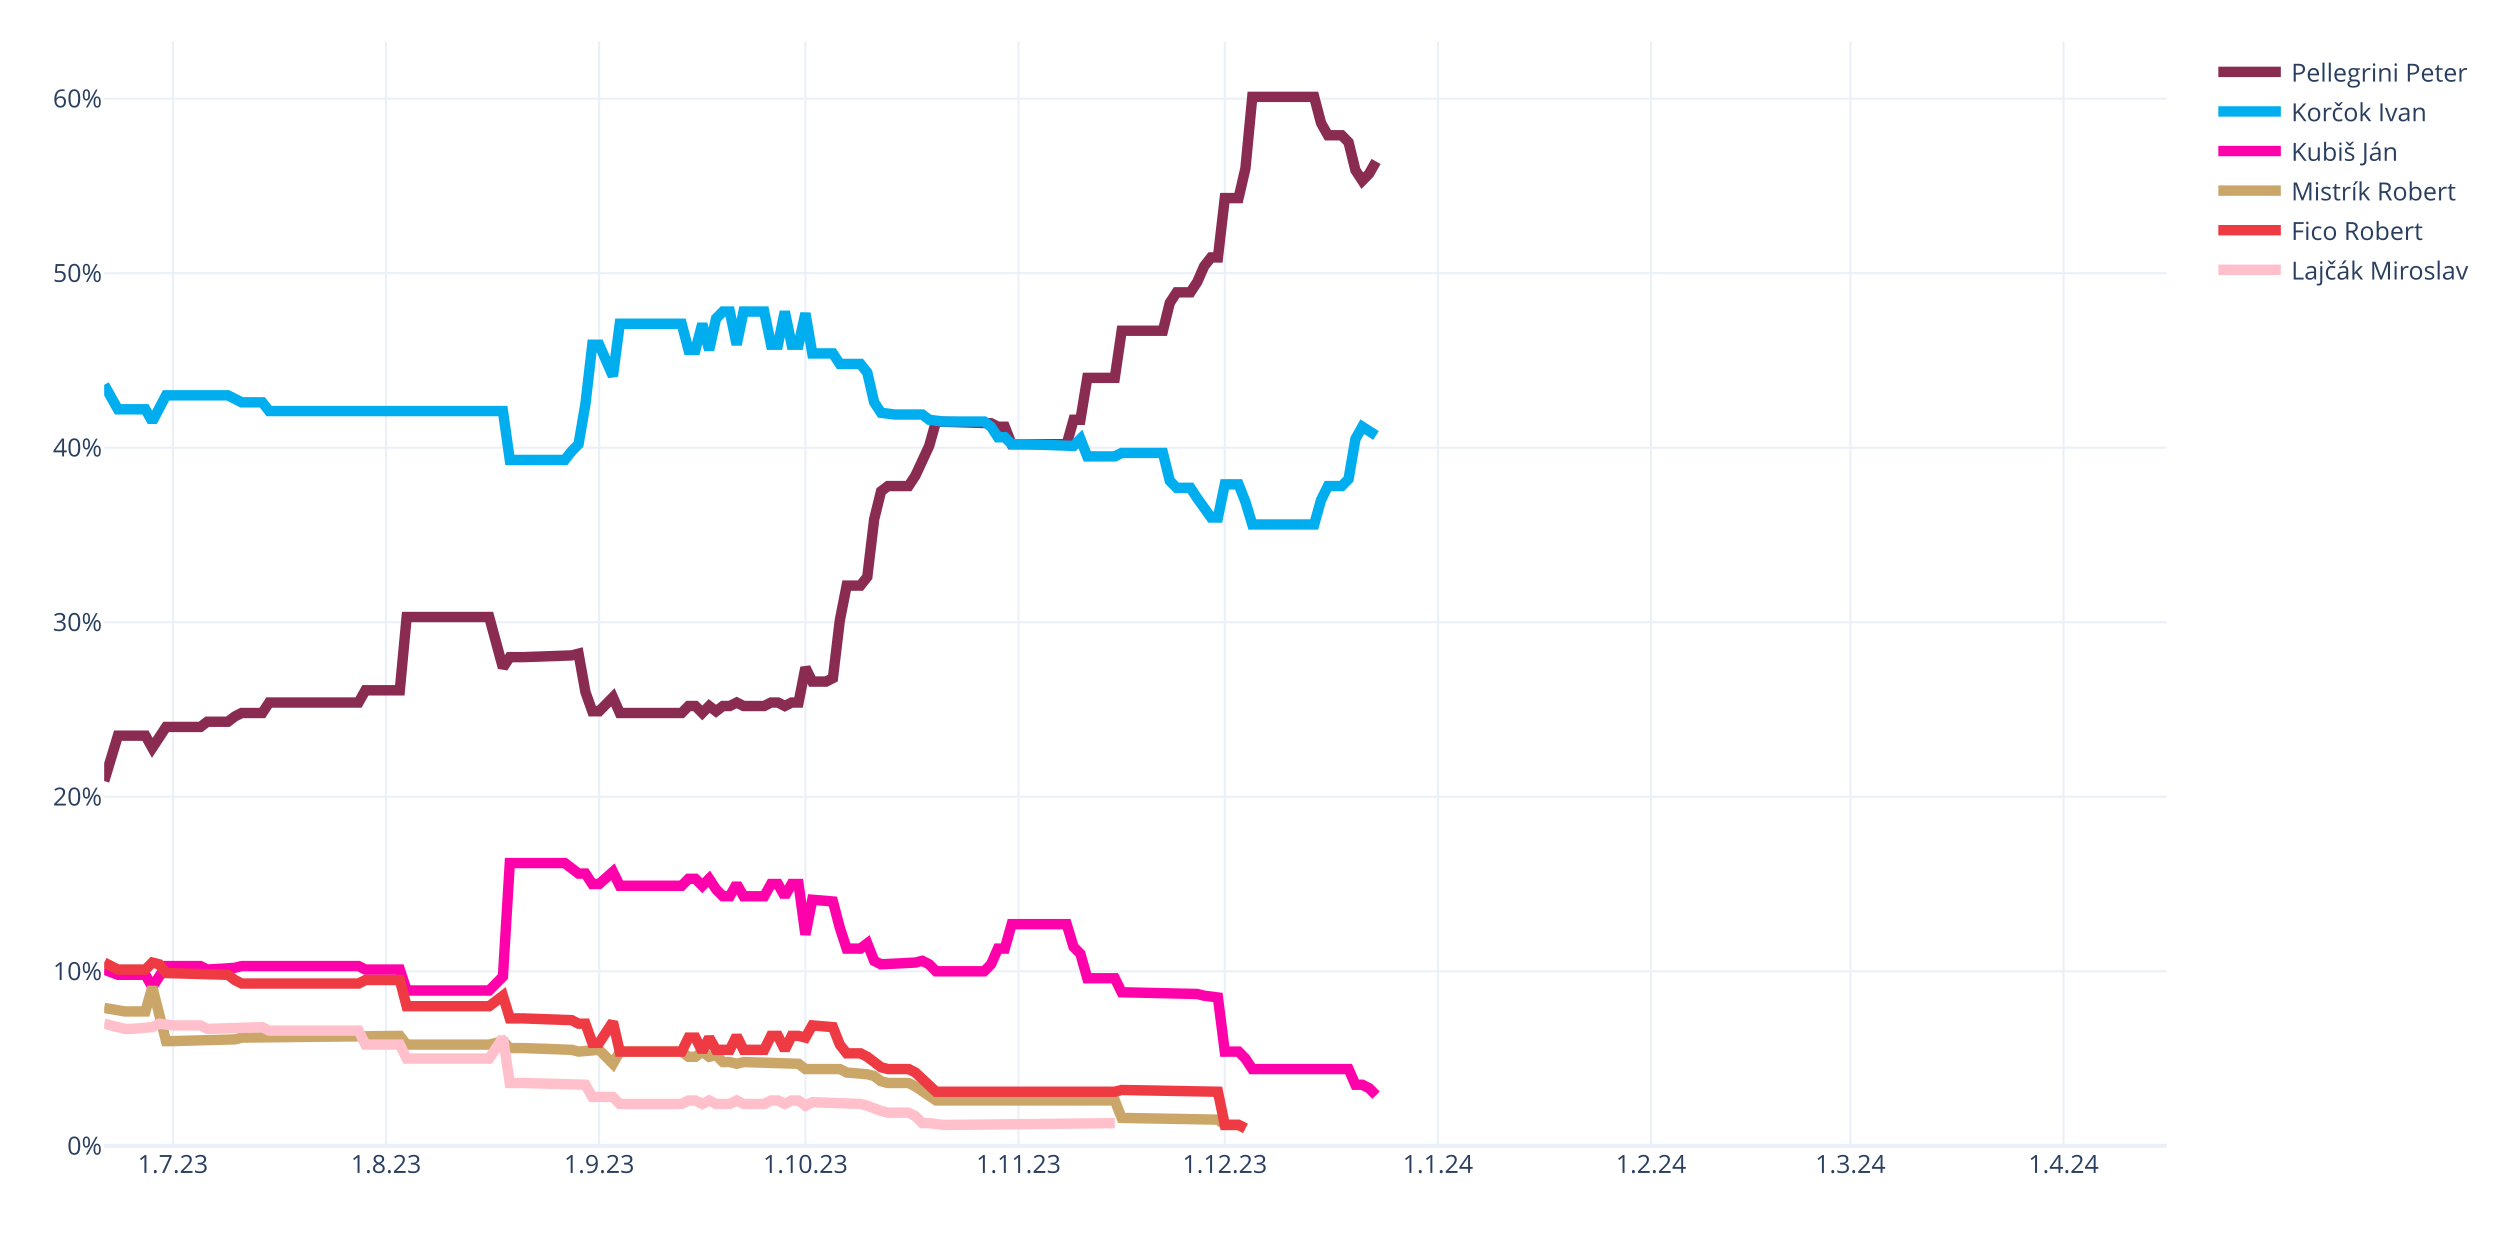
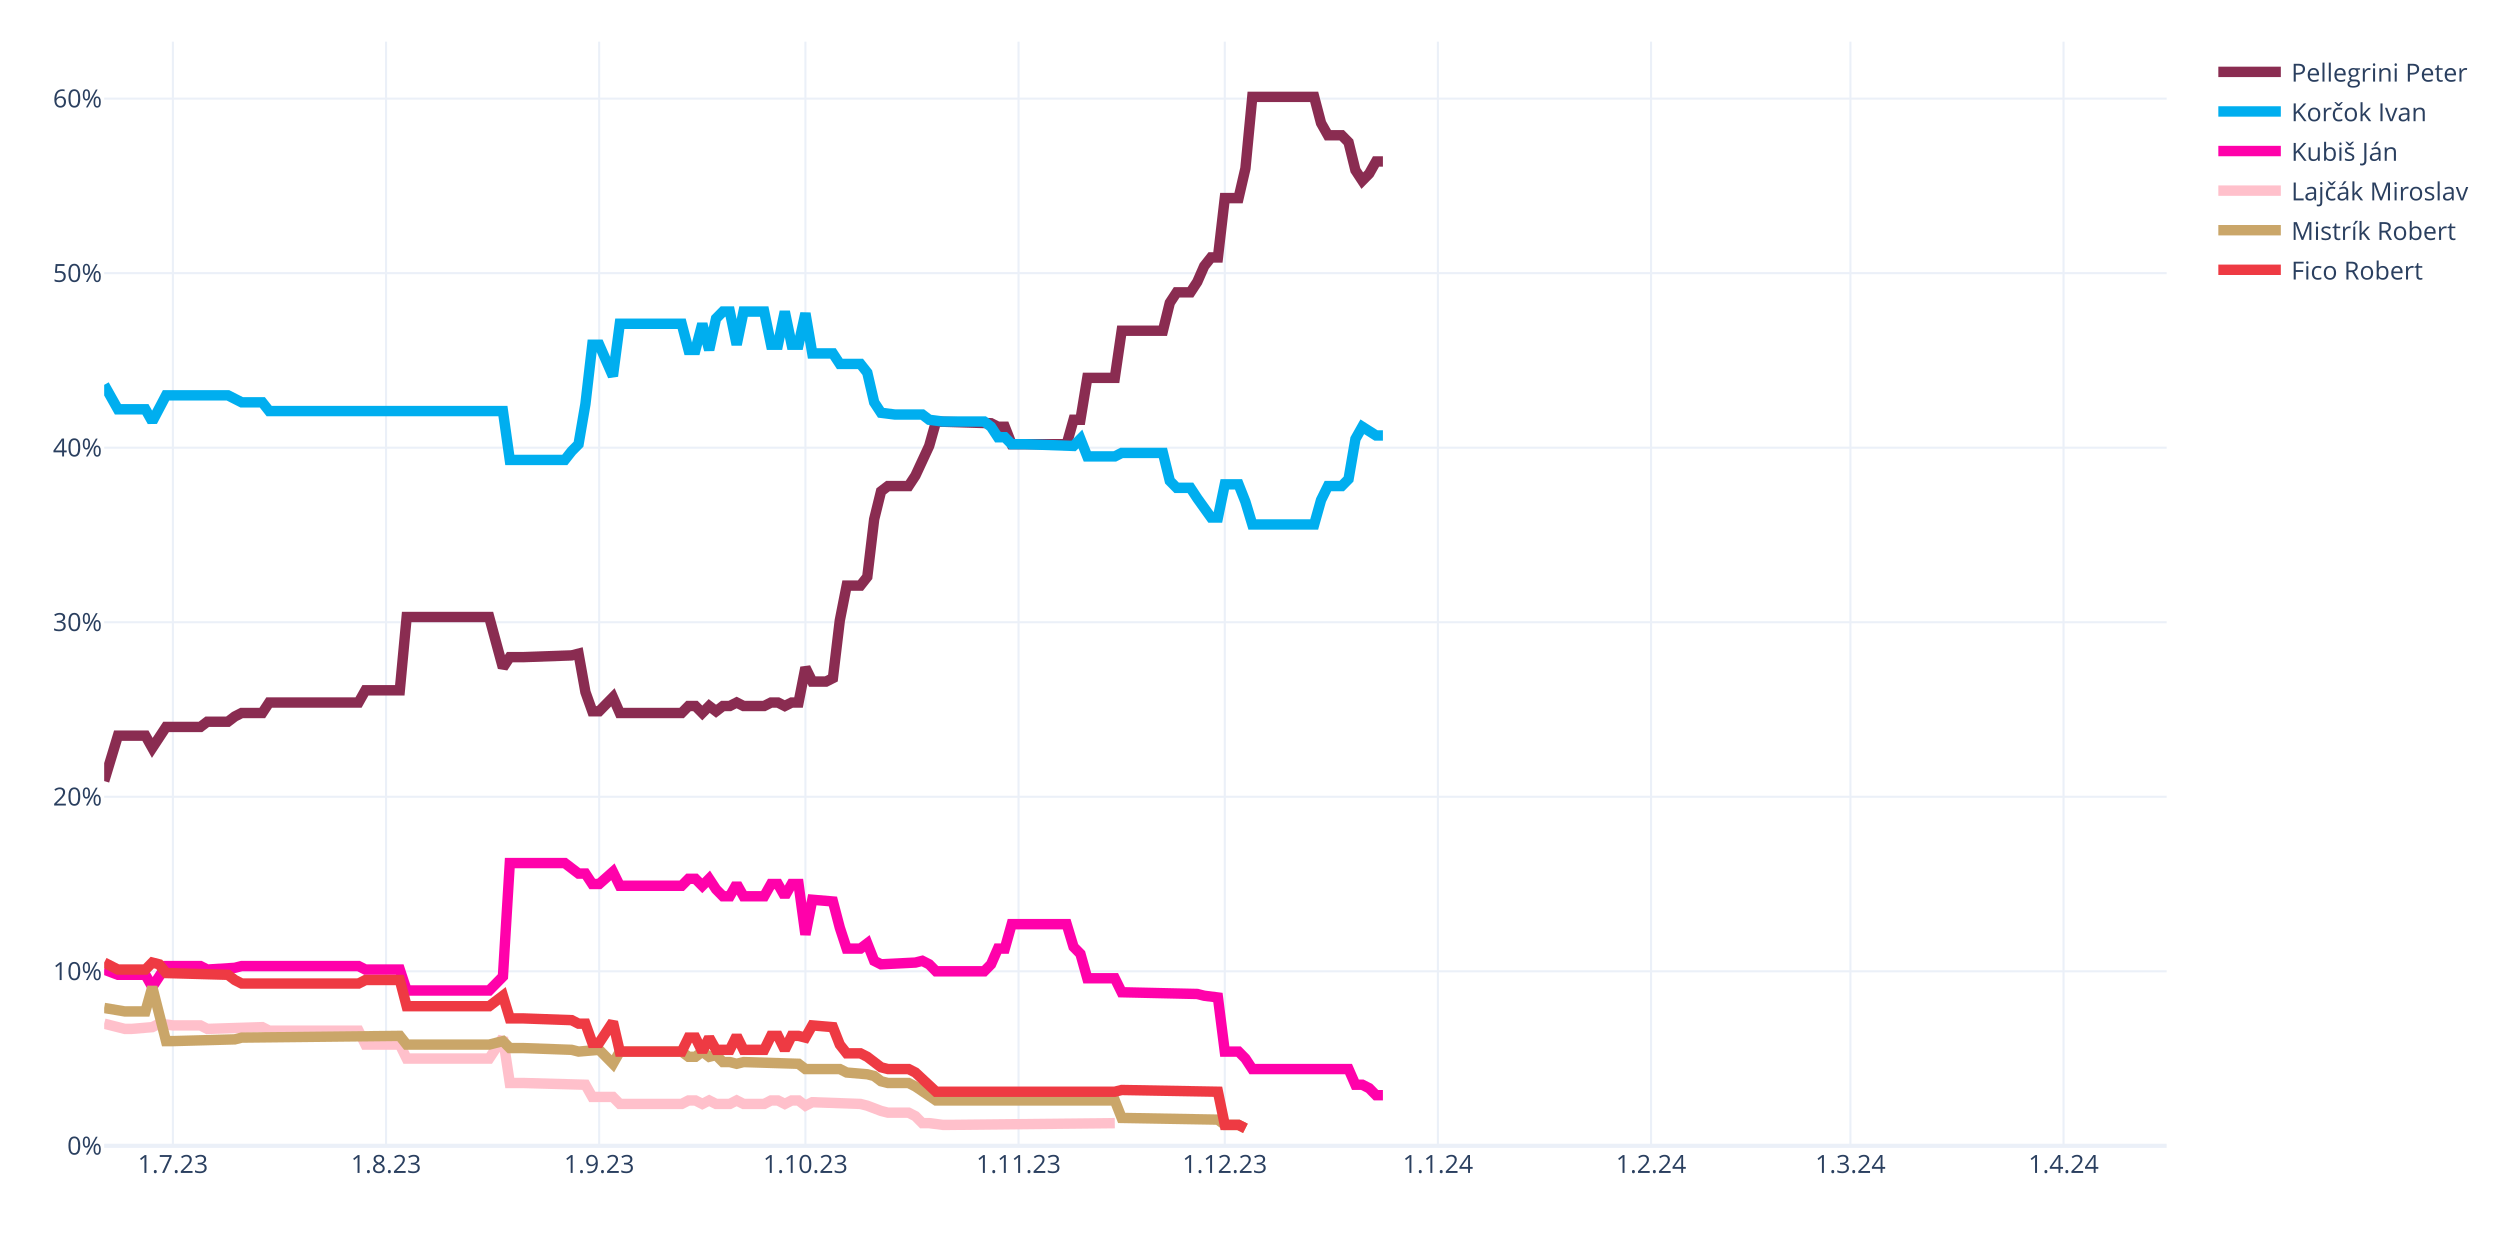
<svg xmlns="http://www.w3.org/2000/svg" class="main-svg" width="1200" height="600" style="" viewBox="0 0 1200 600">
  <rect x="0" y="0" width="1200" height="600" style="fill: rgb(255, 255, 255); fill-opacity: 1;" />
-   <defs id="defs-201693">
+   <defs id="defs-c32361">
    <g class="clips">
-       <clipPath id="clip201693xyplot" class="plotclip">
+       <clipPath id="clipc32361xyplot" class="plotclip">
        <rect width="990" height="530" />
      </clipPath>
-       <clipPath class="axesclip" id="clip201693x">
+       <clipPath class="axesclip" id="clipc32361x">
        <rect x="50" y="0" width="990" height="600" />
      </clipPath>
-       <clipPath class="axesclip" id="clip201693y">
+       <clipPath class="axesclip" id="clipc32361y">
        <rect x="0" y="20" width="1200" height="530" />
      </clipPath>
-       <clipPath class="axesclip" id="clip201693xy">
+       <clipPath class="axesclip" id="clipc32361xy">
        <rect x="50" y="20" width="990" height="530" />
      </clipPath>
    </g>
    <g class="gradients" />
    <g class="patterns" />
  </defs>
  <g class="bglayer" />
  <g class="layer-below">
    <g class="imagelayer" />
    <g class="shapelayer" />
  </g>
  <g class="cartesianlayer">
    <g class="subplot xy">
      <g class="layer-subplot">
        <g class="shapelayer" />
        <g class="imagelayer" />
      </g>
      <g class="minor-gridlayer">
        <g class="x" />
        <g class="y" />
      </g>
      <g class="gridlayer">
        <g class="x">
          <path class="xgrid crisp" transform="translate(83,0)" d="M0,20v530" style="stroke: rgb(235, 240, 248); stroke-opacity: 1; stroke-width: 1px;" />
          <path class="xgrid crisp" transform="translate(185.3,0)" d="M0,20v530" style="stroke: rgb(235, 240, 248); stroke-opacity: 1; stroke-width: 1px;" />
          <path class="xgrid crisp" transform="translate(287.6,0)" d="M0,20v530" style="stroke: rgb(235, 240, 248); stroke-opacity: 1; stroke-width: 1px;" />
          <path class="xgrid crisp" transform="translate(386.6,0)" d="M0,20v530" style="stroke: rgb(235, 240, 248); stroke-opacity: 1; stroke-width: 1px;" />
          <path class="xgrid crisp" transform="translate(488.9,0)" d="M0,20v530" style="stroke: rgb(235, 240, 248); stroke-opacity: 1; stroke-width: 1px;" />
          <path class="xgrid crisp" transform="translate(587.9,0)" d="M0,20v530" style="stroke: rgb(235, 240, 248); stroke-opacity: 1; stroke-width: 1px;" />
          <path class="xgrid crisp" transform="translate(690.2,0)" d="M0,20v530" style="stroke: rgb(235, 240, 248); stroke-opacity: 1; stroke-width: 1px;" />
          <path class="xgrid crisp" transform="translate(792.5,0)" d="M0,20v530" style="stroke: rgb(235, 240, 248); stroke-opacity: 1; stroke-width: 1px;" />
          <path class="xgrid crisp" transform="translate(888.2,0)" d="M0,20v530" style="stroke: rgb(235, 240, 248); stroke-opacity: 1; stroke-width: 1px;" />
          <path class="xgrid crisp" transform="translate(990.5,0)" d="M0,20v530" style="stroke: rgb(235, 240, 248); stroke-opacity: 1; stroke-width: 1px;" />
        </g>
        <g class="y">
          <path class="ygrid crisp" transform="translate(0,466.22)" d="M50,0h990" style="stroke: rgb(235, 240, 248); stroke-opacity: 1; stroke-width: 1px;" />
          <path class="ygrid crisp" transform="translate(0,382.45)" d="M50,0h990" style="stroke: rgb(235, 240, 248); stroke-opacity: 1; stroke-width: 1px;" />
          <path class="ygrid crisp" transform="translate(0,298.67)" d="M50,0h990" style="stroke: rgb(235, 240, 248); stroke-opacity: 1; stroke-width: 1px;" />
          <path class="ygrid crisp" transform="translate(0,214.89)" d="M50,0h990" style="stroke: rgb(235, 240, 248); stroke-opacity: 1; stroke-width: 1px;" />
          <path class="ygrid crisp" transform="translate(0,131.11)" d="M50,0h990" style="stroke: rgb(235, 240, 248); stroke-opacity: 1; stroke-width: 1px;" />
          <path class="ygrid crisp" transform="translate(0,47.34)" d="M50,0h990" style="stroke: rgb(235, 240, 248); stroke-opacity: 1; stroke-width: 1px;" />
        </g>
      </g>
      <g class="zerolinelayer">
        <path class="yzl zl crisp" transform="translate(0,550)" d="M50,0h990" style="stroke: rgb(235, 240, 248); stroke-opacity: 1; stroke-width: 2px;" />
      </g>
      <path class="xlines-below" />
      <path class="ylines-below" />
      <g class="overlines-below" />
      <g class="xaxislayer-below" />
      <g class="yaxislayer-below" />
      <g class="overaxes-below" />
-       <g class="plot" transform="translate(50,20)" clip-path="url(#clip201693xyplot)">
+       <g class="plot" transform="translate(50,20)" clip-path="url(#clipc32361xyplot)">
        <g class="scatterlayer mlayer">
-           <g class="trace scatter trace55aec9" style="stroke-miterlimit: 2; opacity: 1;">
-             <g class="fills" />
-             <g class="errorbars" />
-             <g class="lines">
-               <path class="js-line" d="M0,354.91L6.6,333.12L9.9,333.12L19.8,333.12L23.1,338.99L29.7,328.94L33,328.94L46.2,328.94L49.5,326.42L59.4,326.42L62.7,323.91L66,322.23L69.3,322.23L75.9,322.23L79.2,317.21L122.1,317.21L125.4,311.34L141.9,311.34L145.2,276.16L184.8,276.16L191.4,300.45L194.7,295.42L201.3,295.42L224.4,294.59L227.7,293.75L231,312.18L234.3,321.4L237.6,321.4L240.9,318.04L244.2,314.69L247.5,322.23L277.2,322.23L280.5,318.88L283.8,318.88L287.1,322.23L290.4,318.88L293.7,321.4L297,318.88L300.3,318.88L303.6,317.21L306.9,318.88L316.8,318.88L320.1,317.21L323.4,317.21L326.7,318.88L330,317.21L333.3,317.21L336.6,300.45L339.9,307.15L346.5,307.15L349.8,305.48L353.1,277.83L356.4,261.08L363,261.08L366.3,256.89L369.6,229.24L372.9,215.84L376.2,213.32L379.5,213.32L386.1,213.32L389.4,208.3L396,194.05L399.3,182.33L425.7,183.16L429,184.84L432.3,184.84L435.6,193.22L462,193.22L465.3,181.49L468.6,181.49L471.9,161.38L485.1,161.38L488.4,138.76L508.2,138.76L511.5,125.36L514.8,120.33L518.1,120.33L521.4,120.33L524.7,115.3L528,107.76L531.3,103.57L534.6,103.57L537.9,75.09L544.5,75.09L547.8,60.85L551.1,26.5L554.4,26.5L580.8,26.5L584.1,39.07L587.4,44.93L590.7,44.93L594,44.93L597.3,48.28L600.6,61.69L603.9,66.71L607.2,63.36L610.5,57.5" style="vector-effect: none; fill: none; stroke: rgb(138, 44, 81); stroke-opacity: 1; stroke-width: 5px; opacity: 1;" />
-             </g>
-             <g class="points" />
-             <g class="text" />
-           </g>
-           <g class="trace scatter trace2e93ed" style="stroke-miterlimit: 2; opacity: 1;">
-             <g class="fills" />
-             <g class="errorbars" />
-             <g class="lines">
-               <path class="js-line" d="M0,164.73L6.6,176.46L9.9,176.46L19.8,176.46L23.1,182.33L29.7,169.76L33,169.76L59.4,169.76L62.7,171.43L66,173.11L69.3,173.11L75.9,173.11L79.2,177.3L191.4,177.3L194.7,200.76L221.1,200.76L224.4,196.57L227.7,193.22L231,173.95L234.3,145.46L237.6,145.46L244.2,160.54L247.5,135.41L277.2,135.41L280.5,147.98L283.8,147.98L287.1,135.41L290.4,147.98L293.7,132.9L297,129.55L300.3,129.55L303.6,145.46L306.9,129.55L316.8,129.55L320.1,145.46L323.4,145.46L326.7,129.55L330,145.46L333.3,145.46L336.6,130.38L339.9,149.65L349.8,149.65L353.1,154.68L363,154.68L366.3,158.87L369.6,173.11L372.9,178.14L379.5,178.97L382.8,178.97L392.7,178.97L396,181.49L402.6,182.33L405.9,182.33L422.4,182.33L425.7,184.84L429,189.87L432.3,189.87L435.6,193.22L442.2,193.22L465.3,194.05L468.6,190.7L471.9,199.08L475.2,199.08L485.1,199.08L488.4,197.41L508.2,197.41L511.5,210.81L514.8,214.16L518.1,214.16L521.4,214.16L524.7,219.19L531.3,228.4L534.6,228.4L537.9,212.49L541.2,212.49L544.5,212.49L547.8,220.86L551.1,231.75L554.4,231.75L580.8,231.75L584.1,220.02L587.4,213.32L590.7,213.32L594,213.32L597.3,209.97L600.6,190.7L603.9,184.84L610.5,189.03" style="vector-effect: none; fill: none; stroke: rgb(0, 174, 239); stroke-opacity: 1; stroke-width: 5px; opacity: 1;" />
-             </g>
-             <g class="points" />
-             <g class="text" />
-           </g>
-           <g class="trace scatter tracefa1137" style="stroke-miterlimit: 2; opacity: 1;">
-             <g class="fills" />
-             <g class="errorbars" />
-             <g class="lines">
-               <path class="js-line" d="M0,445.39L6.6,447.9L9.9,447.9L19.8,447.9L23.1,453.76L29.7,443.71L33,443.71L46.2,443.71L49.5,445.39L62.7,444.55L66,443.71L122.1,443.71L125.4,445.39L141.9,445.39L145.2,455.44L184.8,455.44L191.4,448.74L194.7,394.28L201.3,394.28L221.1,394.28L224.4,396.79L227.7,399.31L231,399.31L234.3,404.33L237.6,404.33L244.2,398.47L247.5,405.17L277.2,405.17L280.5,401.82L283.8,401.82L287.1,405.17L290.4,401.82L293.7,406.85L297,410.2L300.3,410.2L303.6,404.33L306.9,410.2L316.8,410.2L320.1,404.33L323.4,404.33L326.7,410.2L330,404.33L333.3,404.33L336.6,428.63L339.9,411.87L349.8,412.71L353.1,425.28L356.4,435.33L359.7,435.33L363,435.33L366.3,432.82L369.6,441.2L372.9,442.87L389.4,442.03L392.7,441.2L396,442.87L399.3,446.22L422.4,446.22L425.7,442.87L429,435.33L432.3,435.33L435.6,423.6L442.2,423.6L462,423.6L465.3,434.49L468.6,437.85L471.9,449.57L485.1,449.57L488.4,456.28L524.7,457.11L528,457.95L534.6,458.79L537.9,484.76L544.5,484.76L547.8,488.11L551.1,493.14L554.4,493.14L597.3,493.14L600.6,500.68L603.9,500.68L607.2,502.35L610.5,505.7" style="vector-effect: none; fill: none; stroke: rgb(255, 1, 170); stroke-opacity: 1; stroke-width: 5px; opacity: 1;" />
-             </g>
-             <g class="points" />
-             <g class="text" />
-           </g>
-           <g class="trace scatter traceeeaaf0" style="stroke-miterlimit: 2; opacity: 1;">
+           <g class="trace scatter tracee7f64e" style="stroke-miterlimit: 2; opacity: 1;">
+             <g class="fills" />
+             <g class="errorbars" />
+             <g class="lines">
+               <path class="js-line" d="M0,354.91L6.6,333.12L9.9,333.12L19.8,333.12L23.1,338.99L29.7,328.94L33,328.94L46.2,328.94L49.5,326.42L59.4,326.42L62.7,323.91L66,322.23L69.3,322.23L75.9,322.23L79.2,317.21L122.1,317.21L125.4,311.34L141.9,311.34L145.2,276.16L184.8,276.16L191.4,300.45L194.7,295.42L201.3,295.42L224.4,294.59L227.7,293.75L231,312.18L234.3,321.4L237.6,321.4L240.9,318.04L244.2,314.69L247.5,322.23L277.2,322.23L280.5,318.88L283.8,318.88L287.1,322.23L290.4,318.88L293.7,321.4L297,318.88L300.3,318.88L303.6,317.21L306.9,318.88L316.8,318.88L320.1,317.21L323.4,317.21L326.7,318.88L330,317.21L333.3,317.21L336.6,300.45L339.9,307.15L346.5,307.15L349.8,305.48L353.1,277.83L356.4,261.08L363,261.08L366.3,256.89L369.6,229.24L372.9,215.84L376.2,213.32L379.5,213.32L386.1,213.32L389.4,208.3L396,194.05L399.3,182.33L425.7,183.16L429,184.84L432.3,184.84L435.6,193.22L462,193.22L465.3,181.49L468.6,181.49L471.9,161.38L485.1,161.38L488.4,138.76L508.2,138.76L511.5,125.36L514.8,120.33L518.1,120.33L521.4,120.33L524.7,115.3L528,107.76L531.3,103.57L534.6,103.57L537.9,75.09L544.5,75.09L547.8,60.85L551.1,26.5L554.4,26.5L580.8,26.5L584.1,39.07L587.4,44.93L590.7,44.93L594,44.93L597.3,48.28L600.6,61.69L603.9,66.71L607.2,63.36L610.5,57.5L613.8,57.5" style="vector-effect: none; fill: none; stroke: rgb(138, 44, 81); stroke-opacity: 1; stroke-width: 5px; opacity: 1;" />
+             </g>
+             <g class="points" />
+             <g class="text" />
+           </g>
+           <g class="trace scatter tracec27b81" style="stroke-miterlimit: 2; opacity: 1;">
+             <g class="fills" />
+             <g class="errorbars" />
+             <g class="lines">
+               <path class="js-line" d="M0,164.73L6.6,176.46L9.9,176.46L19.8,176.46L23.1,182.33L29.7,169.76L33,169.76L59.4,169.76L62.7,171.43L66,173.11L69.3,173.11L75.9,173.11L79.2,177.3L191.4,177.3L194.7,200.76L221.1,200.76L224.4,196.57L227.7,193.22L231,173.95L234.3,145.46L237.6,145.46L244.2,160.54L247.5,135.41L277.2,135.41L280.5,147.98L283.8,147.98L287.1,135.41L290.4,147.98L293.7,132.9L297,129.55L300.3,129.55L303.6,145.46L306.9,129.55L316.8,129.55L320.1,145.46L323.4,145.46L326.7,129.55L330,145.46L333.3,145.46L336.6,130.38L339.9,149.65L349.8,149.65L353.1,154.68L363,154.68L366.3,158.87L369.6,173.11L372.9,178.14L379.5,178.97L382.8,178.97L392.7,178.97L396,181.49L402.6,182.33L405.9,182.33L422.4,182.33L425.7,184.84L429,189.87L432.3,189.87L435.6,193.22L442.2,193.22L465.3,194.05L468.6,190.7L471.9,199.08L475.2,199.08L485.1,199.08L488.4,197.41L508.2,197.41L511.5,210.81L514.8,214.16L518.1,214.16L521.4,214.16L524.7,219.19L531.3,228.4L534.6,228.4L537.9,212.49L541.2,212.49L544.5,212.49L547.8,220.86L551.1,231.75L554.4,231.75L580.8,231.75L584.1,220.02L587.4,213.32L590.7,213.32L594,213.32L597.3,209.97L600.6,190.7L603.9,184.84L610.5,189.03L613.8,189.03" style="vector-effect: none; fill: none; stroke: rgb(0, 174, 239); stroke-opacity: 1; stroke-width: 5px; opacity: 1;" />
+             </g>
+             <g class="points" />
+             <g class="text" />
+           </g>
+           <g class="trace scatter traceadfe4f" style="stroke-miterlimit: 2; opacity: 1;">
+             <g class="fills" />
+             <g class="errorbars" />
+             <g class="lines">
+               <path class="js-line" d="M0,445.39L6.6,447.9L9.9,447.9L19.8,447.9L23.1,453.76L29.7,443.71L33,443.71L46.2,443.71L49.5,445.39L62.7,444.55L66,443.71L122.1,443.71L125.4,445.39L141.9,445.39L145.2,455.44L184.8,455.44L191.4,448.74L194.7,394.28L201.3,394.28L221.1,394.28L224.4,396.79L227.7,399.31L231,399.31L234.3,404.33L237.6,404.33L244.2,398.47L247.5,405.17L277.2,405.17L280.5,401.82L283.8,401.82L287.1,405.17L290.4,401.82L293.7,406.85L297,410.2L300.3,410.2L303.6,404.33L306.9,410.2L316.8,410.2L320.1,404.33L323.4,404.33L326.7,410.2L330,404.33L333.3,404.33L336.6,428.63L339.9,411.87L349.8,412.71L353.1,425.28L356.4,435.33L359.7,435.33L363,435.33L366.3,432.82L369.6,441.2L372.9,442.87L389.4,442.03L392.7,441.2L396,442.87L399.3,446.22L422.4,446.22L425.7,442.87L429,435.33L432.3,435.33L435.6,423.6L442.2,423.6L462,423.6L465.3,434.49L468.6,437.85L471.9,449.57L485.1,449.57L488.4,456.28L524.7,457.11L528,457.95L534.6,458.79L537.9,484.76L544.5,484.76L547.8,488.11L551.1,493.14L554.4,493.14L597.3,493.14L600.6,500.68L603.9,500.68L607.2,502.35L610.5,505.7L613.8,505.7" style="vector-effect: none; fill: none; stroke: rgb(255, 1, 170); stroke-opacity: 1; stroke-width: 5px; opacity: 1;" />
+             </g>
+             <g class="points" />
+             <g class="text" />
+           </g>
+           <g class="trace scatter trace710f47" style="stroke-miterlimit: 2; opacity: 1;">
+             <g class="fills" />
+             <g class="errorbars" />
+             <g class="lines">
+               <path class="js-line" d="M0,471.36L9.9,473.87L13.2,473.87L23.1,473.03L26.4,471.36L33,472.19L36.3,472.19L46.2,472.19L49.5,473.87L75.9,473.03L79.2,474.71L122.1,474.71L125.4,481.41L141.9,481.41L145.2,488.11L184.8,488.11L191.4,478.06L194.7,499.84L201.3,499.84L231,500.68L234.3,506.54L244.2,506.54L247.5,509.89L277.2,509.89L280.5,508.22L283.8,508.22L287.1,509.89L290.4,508.22L293.7,509.89L300.3,509.89L303.6,508.22L306.9,509.89L310.2,509.89L316.8,509.89L320.1,508.22L323.4,508.22L326.7,509.89L330,508.22L333.3,508.22L336.6,510.73L339.9,509.06L363,509.89L366.3,510.73L372.9,513.24L376.2,514.08L386.1,514.08L389.4,515.76L392.7,519.11L396,519.11L402.6,519.95L405.9,519.95L485.1,519.11" style="vector-effect: none; fill: none; stroke: rgb(255, 192, 203); stroke-opacity: 1; stroke-width: 5px; opacity: 1;" />
+             </g>
+             <g class="points" />
+             <g class="text" />
+           </g>
+           <g class="trace scatter tracee9e290" style="stroke-miterlimit: 2; opacity: 1;">
            <g class="fills" />
            <g class="errorbars" />
            <g class="lines">
              <path class="js-line" d="M0,463.82L9.9,465.49L13.2,465.49L19.8,465.49L23.1,453.76L29.7,479.73L33,479.73L62.7,478.9L66,478.06L141.9,477.22L145.2,481.41L184.8,481.41L191.4,479.73L194.7,483.08L201.3,483.08L224.4,483.92L227.7,484.76L237.6,483.92L240.9,487.27L244.2,490.62L247.5,484.76L277.2,484.76L280.5,487.27L283.8,487.27L287.1,484.76L290.4,487.27L293.7,486.44L297,489.79L300.3,489.79L303.6,490.62L306.9,489.79L333.3,490.62L336.6,493.14L353.1,493.14L356.4,494.81L366.3,495.65L369.6,496.49L372.9,499L376.2,499.84L386.1,499.84L389.4,501.52L399.3,508.22L402.6,508.22L485.1,508.22L488.4,516.6L534.6,517.43L537.9,519.95L544.5,519.95L547.8,521.62" style="vector-effect: none; fill: none; stroke: rgb(202, 166, 105); stroke-opacity: 1; stroke-width: 5px; opacity: 1;" />
            </g>
            <g class="points" />
            <g class="text" />
          </g>
-           <g class="trace scatter trace3be922" style="stroke-miterlimit: 2; opacity: 1;">
+           <g class="trace scatter traced7d5ac" style="stroke-miterlimit: 2; opacity: 1;">
            <g class="fills" />
            <g class="errorbars" />
            <g class="lines">
              <path class="js-line" d="M0,442.03L6.6,445.39L9.9,445.39L19.8,445.39L23.1,442.03L26.4,442.87L29.7,447.06L59.4,447.9L62.7,450.41L66,452.09L69.3,452.09L122.1,452.09L125.4,450.41L141.9,450.41L145.2,462.98L184.8,462.98L191.4,457.95L194.7,468.84L201.3,468.84L224.4,469.68L227.7,471.36L231,471.36L234.3,480.57L237.6,480.57L240.9,475.54L244.2,470.52L247.5,484.76L277.2,484.76L280.5,478.06L283.8,478.06L287.1,484.76L290.4,478.06L293.7,483.92L300.3,483.92L303.6,477.22L306.9,483.92L310.2,483.92L316.8,483.92L320.1,477.22L323.4,477.22L326.7,483.92L330,477.22L333.3,477.22L336.6,478.06L339.9,472.19L349.8,473.03L353.1,481.41L356.4,485.6L359.7,485.6L363,485.6L366.3,487.27L372.9,492.3L376.2,493.14L386.1,493.14L389.4,494.81L399.3,504.03L402.6,504.03L485.1,504.03L488.4,503.19L534.6,504.03L537.9,519.95L544.5,519.95L547.8,521.62" style="vector-effect: none; fill: none; stroke: rgb(238, 58, 67); stroke-opacity: 1; stroke-width: 5px; opacity: 1;" />
-             </g>
-             <g class="points" />
-             <g class="text" />
-           </g>
-           <g class="trace scatter trace374107" style="stroke-miterlimit: 2; opacity: 1;">
-             <g class="fills" />
-             <g class="errorbars" />
-             <g class="lines">
-               <path class="js-line" d="M0,471.36L9.9,473.87L13.2,473.87L23.1,473.03L26.4,471.36L33,472.19L36.3,472.19L46.2,472.19L49.5,473.87L75.9,473.03L79.2,474.71L122.1,474.71L125.4,481.41L141.9,481.41L145.2,488.11L184.8,488.11L191.4,478.06L194.7,499.84L201.3,499.84L231,500.68L234.3,506.54L244.2,506.54L247.5,509.89L277.2,509.89L280.5,508.22L283.8,508.22L287.1,509.89L290.4,508.22L293.7,509.89L300.3,509.89L303.6,508.22L306.9,509.89L310.2,509.89L316.8,509.89L320.1,508.22L323.4,508.22L326.7,509.89L330,508.22L333.3,508.22L336.6,510.73L339.9,509.06L363,509.89L366.3,510.73L372.9,513.24L376.2,514.08L386.1,514.08L389.4,515.76L392.7,519.11L396,519.11L402.6,519.95L405.9,519.95L485.1,519.11" style="vector-effect: none; fill: none; stroke: rgb(255, 192, 203); stroke-opacity: 1; stroke-width: 5px; opacity: 1;" />
            </g>
            <g class="points" />
            <g class="text" />
          </g>
        </g>
      </g>
      <g class="overplot" />
      <path class="xlines-above crisp" d="M0,0" style="fill: none;" />
      <path class="ylines-above crisp" d="M0,0" style="fill: none;" />
      <g class="overlines-above" />
      <g class="xaxislayer-above">
        <g class="xtick">
          <text text-anchor="middle" x="0" y="563" transform="translate(83,0)" style="font-family: 'Open Sans', verdana, arial, sans-serif; font-size: 12px; fill: rgb(42, 63, 95); fill-opacity: 1; white-space: pre; opacity: 1;">1.7.23</text>
        </g>
        <g class="xtick">
          <text text-anchor="middle" x="0" y="563" style="font-family: 'Open Sans', verdana, arial, sans-serif; font-size: 12px; fill: rgb(42, 63, 95); fill-opacity: 1; white-space: pre; opacity: 1;" transform="translate(185.3,0)">1.8.23</text>
        </g>
        <g class="xtick">
          <text text-anchor="middle" x="0" y="563" style="font-family: 'Open Sans', verdana, arial, sans-serif; font-size: 12px; fill: rgb(42, 63, 95); fill-opacity: 1; white-space: pre; opacity: 1;" transform="translate(287.6,0)">1.9.23</text>
        </g>
        <g class="xtick">
          <text text-anchor="middle" x="0" y="563" style="font-family: 'Open Sans', verdana, arial, sans-serif; font-size: 12px; fill: rgb(42, 63, 95); fill-opacity: 1; white-space: pre; opacity: 1;" transform="translate(386.6,0)">1.10.23</text>
        </g>
        <g class="xtick">
          <text text-anchor="middle" x="0" y="563" style="font-family: 'Open Sans', verdana, arial, sans-serif; font-size: 12px; fill: rgb(42, 63, 95); fill-opacity: 1; white-space: pre; opacity: 1;" transform="translate(488.9,0)">1.11.23</text>
        </g>
        <g class="xtick">
          <text text-anchor="middle" x="0" y="563" style="font-family: 'Open Sans', verdana, arial, sans-serif; font-size: 12px; fill: rgb(42, 63, 95); fill-opacity: 1; white-space: pre; opacity: 1;" transform="translate(587.9,0)">1.12.23</text>
        </g>
        <g class="xtick">
          <text text-anchor="middle" x="0" y="563" style="font-family: 'Open Sans', verdana, arial, sans-serif; font-size: 12px; fill: rgb(42, 63, 95); fill-opacity: 1; white-space: pre; opacity: 1;" transform="translate(690.2,0)">1.1.24</text>
        </g>
        <g class="xtick">
          <text text-anchor="middle" x="0" y="563" style="font-family: 'Open Sans', verdana, arial, sans-serif; font-size: 12px; fill: rgb(42, 63, 95); fill-opacity: 1; white-space: pre; opacity: 1;" transform="translate(792.5,0)">1.2.24</text>
        </g>
        <g class="xtick">
          <text text-anchor="middle" x="0" y="563" style="font-family: 'Open Sans', verdana, arial, sans-serif; font-size: 12px; fill: rgb(42, 63, 95); fill-opacity: 1; white-space: pre; opacity: 1;" transform="translate(888.2,0)">1.3.24</text>
        </g>
        <g class="xtick">
          <text text-anchor="middle" x="0" y="563" style="font-family: 'Open Sans', verdana, arial, sans-serif; font-size: 12px; fill: rgb(42, 63, 95); fill-opacity: 1; white-space: pre; opacity: 1;" transform="translate(990.5,0)">1.4.24</text>
        </g>
      </g>
      <g class="yaxislayer-above">
        <g class="ytick">
          <text text-anchor="end" x="49" y="4.2" transform="translate(0,550)" style="font-family: 'Open Sans', verdana, arial, sans-serif; font-size: 12px; fill: rgb(42, 63, 95); fill-opacity: 1; white-space: pre; opacity: 1;">0%</text>
        </g>
        <g class="ytick">
          <text text-anchor="end" x="49" y="4.2" style="font-family: 'Open Sans', verdana, arial, sans-serif; font-size: 12px; fill: rgb(42, 63, 95); fill-opacity: 1; white-space: pre; opacity: 1;" transform="translate(0,466.22)">10%</text>
        </g>
        <g class="ytick">
          <text text-anchor="end" x="49" y="4.2" style="font-family: 'Open Sans', verdana, arial, sans-serif; font-size: 12px; fill: rgb(42, 63, 95); fill-opacity: 1; white-space: pre; opacity: 1;" transform="translate(0,382.45)">20%</text>
        </g>
        <g class="ytick">
          <text text-anchor="end" x="49" y="4.2" style="font-family: 'Open Sans', verdana, arial, sans-serif; font-size: 12px; fill: rgb(42, 63, 95); fill-opacity: 1; white-space: pre; opacity: 1;" transform="translate(0,298.67)">30%</text>
        </g>
        <g class="ytick">
          <text text-anchor="end" x="49" y="4.2" style="font-family: 'Open Sans', verdana, arial, sans-serif; font-size: 12px; fill: rgb(42, 63, 95); fill-opacity: 1; white-space: pre; opacity: 1;" transform="translate(0,214.89)">40%</text>
        </g>
        <g class="ytick">
          <text text-anchor="end" x="49" y="4.2" style="font-family: 'Open Sans', verdana, arial, sans-serif; font-size: 12px; fill: rgb(42, 63, 95); fill-opacity: 1; white-space: pre; opacity: 1;" transform="translate(0,131.11)">50%</text>
        </g>
        <g class="ytick">
          <text text-anchor="end" x="49" y="4.2" style="font-family: 'Open Sans', verdana, arial, sans-serif; font-size: 12px; fill: rgb(42, 63, 95); fill-opacity: 1; white-space: pre; opacity: 1;" transform="translate(0,47.34)">60%</text>
        </g>
      </g>
      <g class="overaxes-above" />
    </g>
  </g>
  <g class="polarlayer" />
  <g class="smithlayer" />
  <g class="ternarylayer" />
  <g class="geolayer" />
  <g class="funnelarealayer" />
  <g class="pielayer" />
  <g class="iciclelayer" />
  <g class="treemaplayer" />
  <g class="sunburstlayer" />
  <g class="glimages" />
-   <defs id="topdefs-201693">
+   <defs id="topdefs-c32361">
    <g class="clips" />
-     <clipPath id="legend201693">
+     <clipPath id="legendc32361">
      <rect width="128" height="124" x="0" y="0" />
    </clipPath>
  </defs>
  <g class="layer-above">
    <g class="imagelayer" />
    <g class="shapelayer" />
  </g>
  <g class="infolayer">
    <g class="legend" pointer-events="all" transform="translate(1059.8,20)">
      <rect class="bg" shape-rendering="crispEdges" style="stroke: rgb(68, 68, 68); stroke-opacity: 1; fill: rgb(255, 255, 255); fill-opacity: 1; stroke-width: 0px;" width="128" height="124" x="0" y="0" />
-       <g class="scrollbox" transform="" clip-path="url(#legend201693)">
+       <g class="scrollbox" transform="" clip-path="url(#legendc32361)">
        <g class="groups">
          <g class="traces" transform="translate(0,14.5)" style="opacity: 1;">
            <text class="legendtext" text-anchor="start" x="40" y="4.68" style="font-family: 'Open Sans', verdana, arial, sans-serif; font-size: 12px; fill: rgb(42, 63, 95); fill-opacity: 1; white-space: pre;">Pellegrini Peter</text>
            <g class="layers" style="opacity: 1;">
              <g class="legendfill" />
              <g class="legendlines">
                <path class="js-line" d="M5,0h30" style="fill: none; stroke: rgb(138, 44, 81); stroke-opacity: 1; stroke-width: 5px;" />
              </g>
              <g class="legendsymbols">
                <g class="legendpoints" />
              </g>
            </g>
            <rect class="legendtoggle" x="0" y="-9.5" width="122.703" height="19" style="fill: rgb(0, 0, 0); fill-opacity: 0;" />
          </g>
          <g class="traces" transform="translate(0,33.5)" style="opacity: 1;">
            <text class="legendtext" text-anchor="start" x="40" y="4.68" style="font-family: 'Open Sans', verdana, arial, sans-serif; font-size: 12px; fill: rgb(42, 63, 95); fill-opacity: 1; white-space: pre;">Korčok Ivan</text>
            <g class="layers" style="opacity: 1;">
              <g class="legendfill" />
              <g class="legendlines">
                <path class="js-line" d="M5,0h30" style="fill: none; stroke: rgb(0, 174, 239); stroke-opacity: 1; stroke-width: 5px;" />
              </g>
              <g class="legendsymbols">
                <g class="legendpoints" />
              </g>
            </g>
            <rect class="legendtoggle" x="0" y="-9.5" width="122.703" height="19" style="fill: rgb(0, 0, 0); fill-opacity: 0;" />
          </g>
          <g class="traces" transform="translate(0,52.5)" style="opacity: 1;">
            <text class="legendtext" text-anchor="start" x="40" y="4.68" style="font-family: 'Open Sans', verdana, arial, sans-serif; font-size: 12px; fill: rgb(42, 63, 95); fill-opacity: 1; white-space: pre;">Kubiš Ján</text>
            <g class="layers" style="opacity: 1;">
              <g class="legendfill" />
              <g class="legendlines">
                <path class="js-line" d="M5,0h30" style="fill: none; stroke: rgb(255, 1, 170); stroke-opacity: 1; stroke-width: 5px;" />
              </g>
              <g class="legendsymbols">
                <g class="legendpoints" />
              </g>
            </g>
            <rect class="legendtoggle" x="0" y="-9.5" width="122.703" height="19" style="fill: rgb(0, 0, 0); fill-opacity: 0;" />
          </g>
          <g class="traces" transform="translate(0,71.5)" style="opacity: 1;">
+             <text class="legendtext" text-anchor="start" x="40" y="4.68" style="font-family: 'Open Sans', verdana, arial, sans-serif; font-size: 12px; fill: rgb(42, 63, 95); fill-opacity: 1; white-space: pre;">Lajčák Miroslav</text>
+             <g class="layers" style="opacity: 1;">
+               <g class="legendfill" />
+               <g class="legendlines">
+                 <path class="js-line" d="M5,0h30" style="fill: none; stroke: rgb(255, 192, 203); stroke-opacity: 1; stroke-width: 5px;" />
+               </g>
+               <g class="legendsymbols">
+                 <g class="legendpoints" />
+               </g>
+             </g>
+             <rect class="legendtoggle" x="0" y="-9.5" width="122.703" height="19" style="fill: rgb(0, 0, 0); fill-opacity: 0;" />
+           </g>
+           <g class="traces" transform="translate(0,90.5)" style="opacity: 1;">
            <text class="legendtext" text-anchor="start" x="40" y="4.68" style="font-family: 'Open Sans', verdana, arial, sans-serif; font-size: 12px; fill: rgb(42, 63, 95); fill-opacity: 1; white-space: pre;">Mistrík Robert</text>
            <g class="layers" style="opacity: 1;">
              <g class="legendfill" />
              <g class="legendlines">
                <path class="js-line" d="M5,0h30" style="fill: none; stroke: rgb(202, 166, 105); stroke-opacity: 1; stroke-width: 5px;" />
              </g>
              <g class="legendsymbols">
                <g class="legendpoints" />
              </g>
            </g>
            <rect class="legendtoggle" x="0" y="-9.5" width="122.703" height="19" style="fill: rgb(0, 0, 0); fill-opacity: 0;" />
          </g>
-           <g class="traces" transform="translate(0,90.5)" style="opacity: 1;">
+           <g class="traces" transform="translate(0,109.5)" style="opacity: 1;">
            <text class="legendtext" text-anchor="start" x="40" y="4.68" style="font-family: 'Open Sans', verdana, arial, sans-serif; font-size: 12px; fill: rgb(42, 63, 95); fill-opacity: 1; white-space: pre;">Fico Robert</text>
            <g class="layers" style="opacity: 1;">
              <g class="legendfill" />
              <g class="legendlines">
                <path class="js-line" d="M5,0h30" style="fill: none; stroke: rgb(238, 58, 67); stroke-opacity: 1; stroke-width: 5px;" />
-               </g>
-               <g class="legendsymbols">
-                 <g class="legendpoints" />
-               </g>
-             </g>
-             <rect class="legendtoggle" x="0" y="-9.5" width="122.703" height="19" style="fill: rgb(0, 0, 0); fill-opacity: 0;" />
-           </g>
-           <g class="traces" transform="translate(0,109.5)" style="opacity: 1;">
-             <text class="legendtext" text-anchor="start" x="40" y="4.68" style="font-family: 'Open Sans', verdana, arial, sans-serif; font-size: 12px; fill: rgb(42, 63, 95); fill-opacity: 1; white-space: pre;">Lajčák Miroslav</text>
-             <g class="layers" style="opacity: 1;">
-               <g class="legendfill" />
-               <g class="legendlines">
-                 <path class="js-line" d="M5,0h30" style="fill: none; stroke: rgb(255, 192, 203); stroke-opacity: 1; stroke-width: 5px;" />
              </g>
              <g class="legendsymbols">
                <g class="legendpoints" />
              </g>
            </g>
            <rect class="legendtoggle" x="0" y="-9.5" width="122.703" height="19" style="fill: rgb(0, 0, 0); fill-opacity: 0;" />
          </g>
        </g>
      </g>
      <rect class="scrollbar" rx="20" ry="3" width="0" height="0" style="fill: rgb(128, 139, 164); fill-opacity: 1;" x="0" y="0" />
    </g>
    <g class="g-gtitle" />
    <g class="g-xtitle" />
    <g class="g-ytitle" />
  </g>
</svg>
